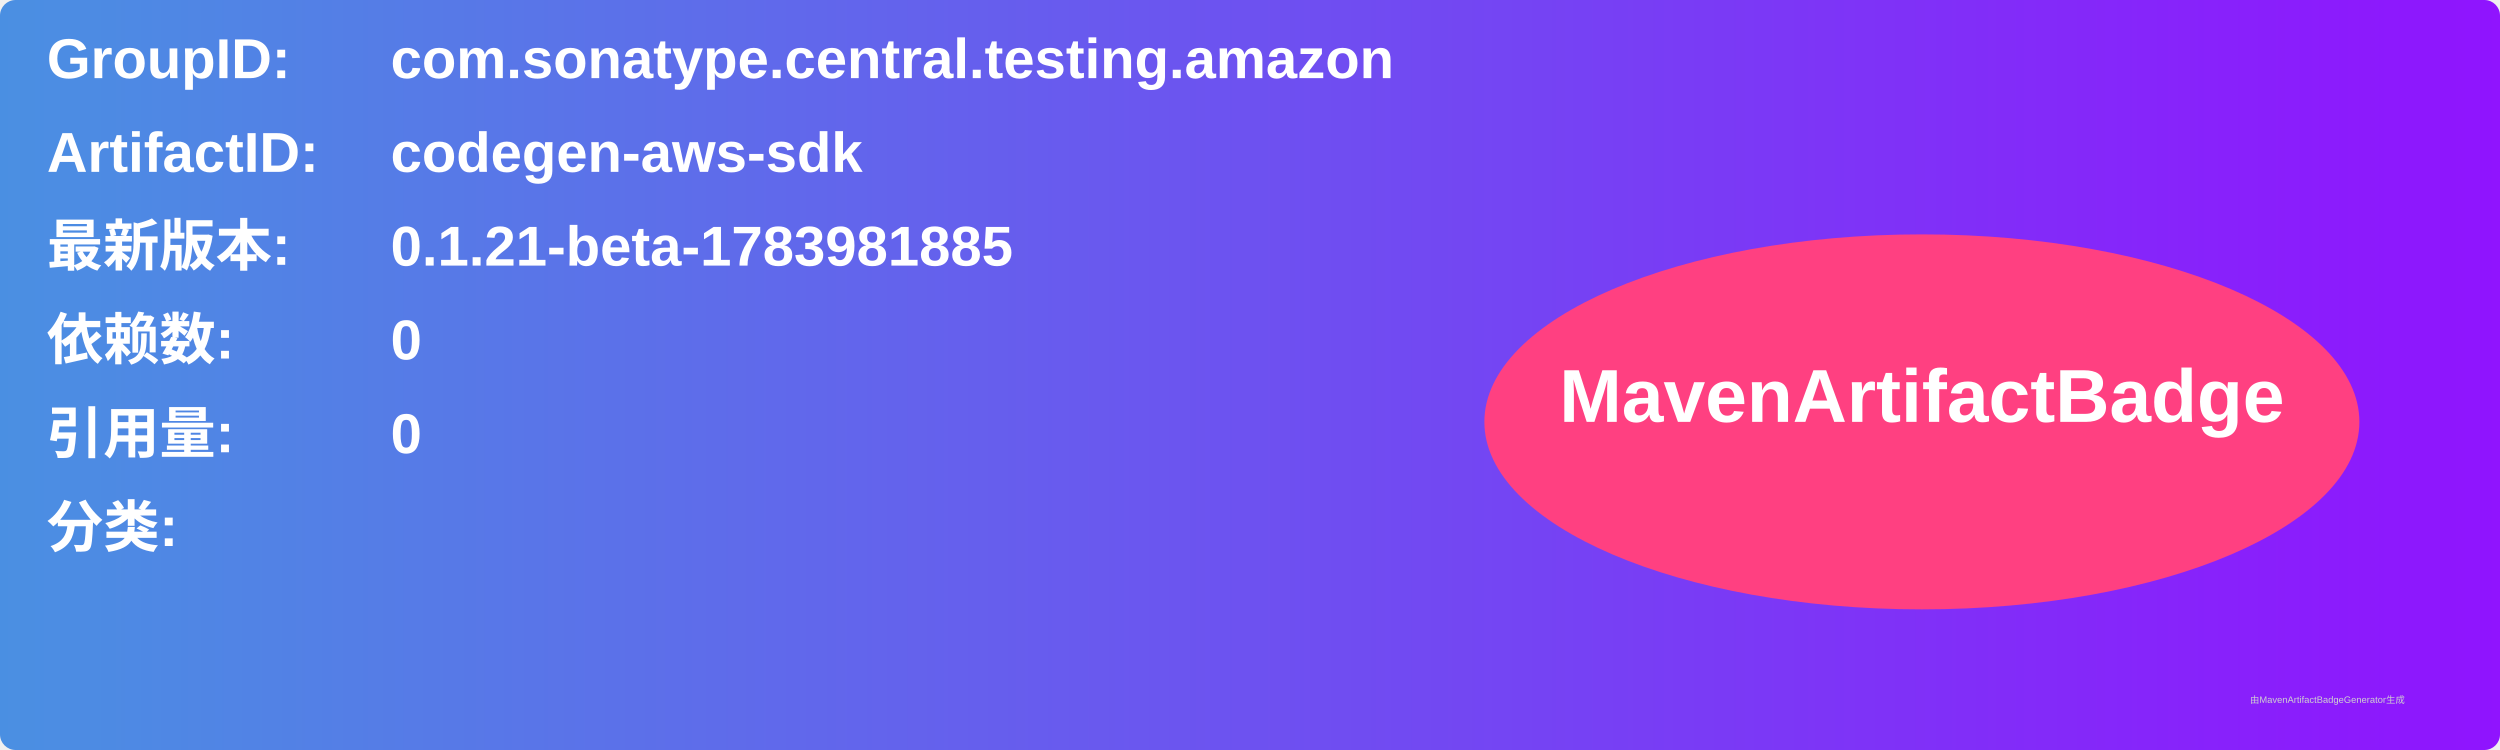
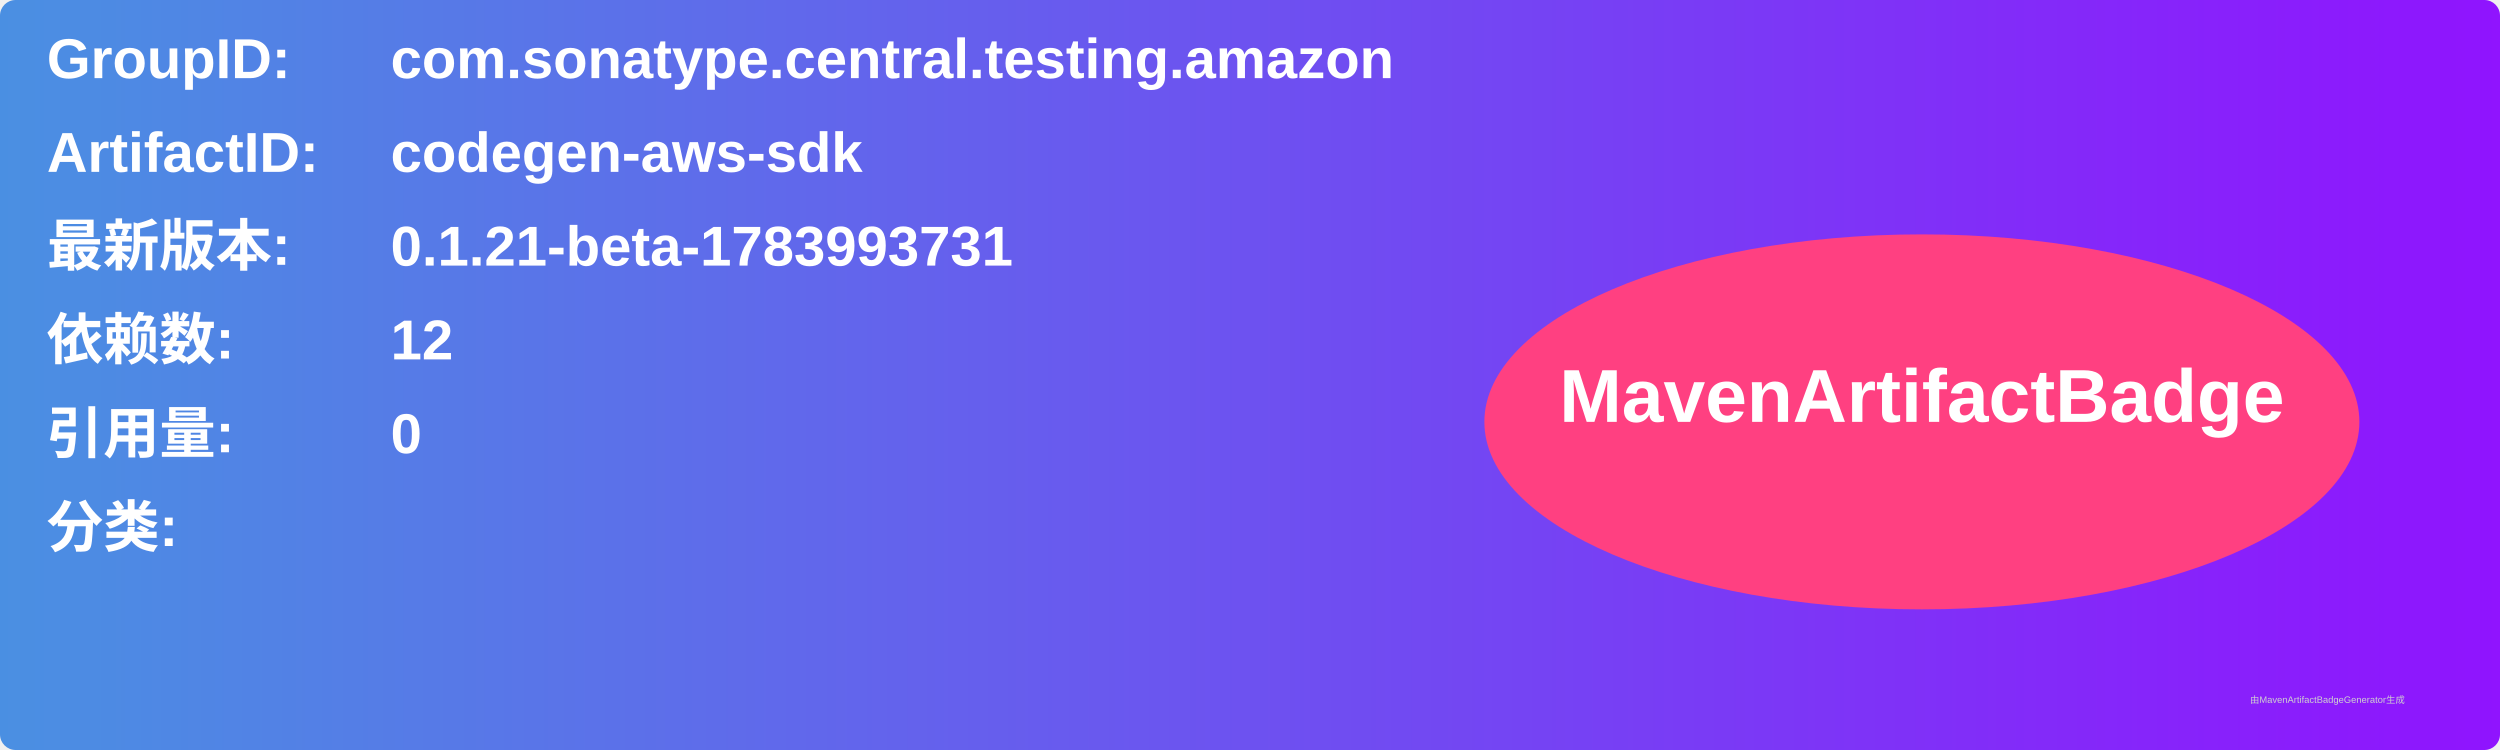
<svg xmlns="http://www.w3.org/2000/svg" width="800" height="240" viewBox="0 0 800 240">
  <linearGradient id="grad" x1="0%" y1="0%" x2="100%" y2="0%">
    <stop offset="0%" stop-color="#4a90e2" />
    <stop offset="100%" stop-color="#9013fe" />
  </linearGradient>
  <rect width="100%" height="100%" rx="5" ry="5" fill="url(#grad)" />
  <g transform="translate(15, 15)">
    <text x="0" y="10" font-family="Arial" font-size="18" fill="white" font-weight="bold" width="260">GroupID:</text>
    <text x="110" y="10" font-family="Arial" font-size="18" fill="white" font-weight="bold" width="460">com.sonatype.central.testing.amazon</text>
    <text x="0" y="40" font-family="Arial" font-size="18" fill="white" font-weight="bold" width="260">ArtifactID:</text>
    <text x="110" y="40" font-family="Arial" font-size="18" fill="white" font-weight="bold" width="460">codegen-aws-sdk</text>
    <text x="0" y="70" font-family="Arial" font-size="18" fill="white" font-weight="bold">最新版本:</text>
    <text x="110" y="70" font-family="Arial" font-size="18" fill="white" font-weight="bold">
-       <tspan font-weight="bold">0.1.21-beta-1783981885</tspan>
+       <tspan font-weight="bold">0.1.21-beta-1783993731</tspan>
    </text>
    <text x="0" y="100" font-family="Arial" font-size="18" fill="white" font-weight="bold">依赖数: </text>
    <text x="110" y="100" font-family="Arial" font-size="18" fill="white">
-       <tspan font-weight="bold">0</tspan>
+       <tspan font-weight="bold">12</tspan>
    </text>
    <text x="0" y="130" font-family="Arial" font-size="18" fill="white" font-weight="bold">引用量: </text>
    <text x="110" y="130" font-family="Arial" font-size="18" fill="white">
      <tspan font-weight="bold">0</tspan>
    </text>
    <text x="0" y="160" font-family="Arial" font-size="18" fill="white" font-weight="bold">分类:</text>
    <text x="10" y="190" font-family="Arial" font-size="10" fill="white">
      <tspan font-weight="bold" />
    </text>
    <ellipse cx="600" cy="120" rx="140" ry="60" fill="#ff4081" />
    <text x="600" y="120" text-anchor="middle" font-family="Arial" font-size="24" fill="white" font-weight="bold">MavenArtifactBadge</text>
  </g>
  <text x="720" y="225" font-family="Arial" font-size="3" fill="#d0d0d0">由MavenArtifactBadgeGenerator生成</text>
</svg>
